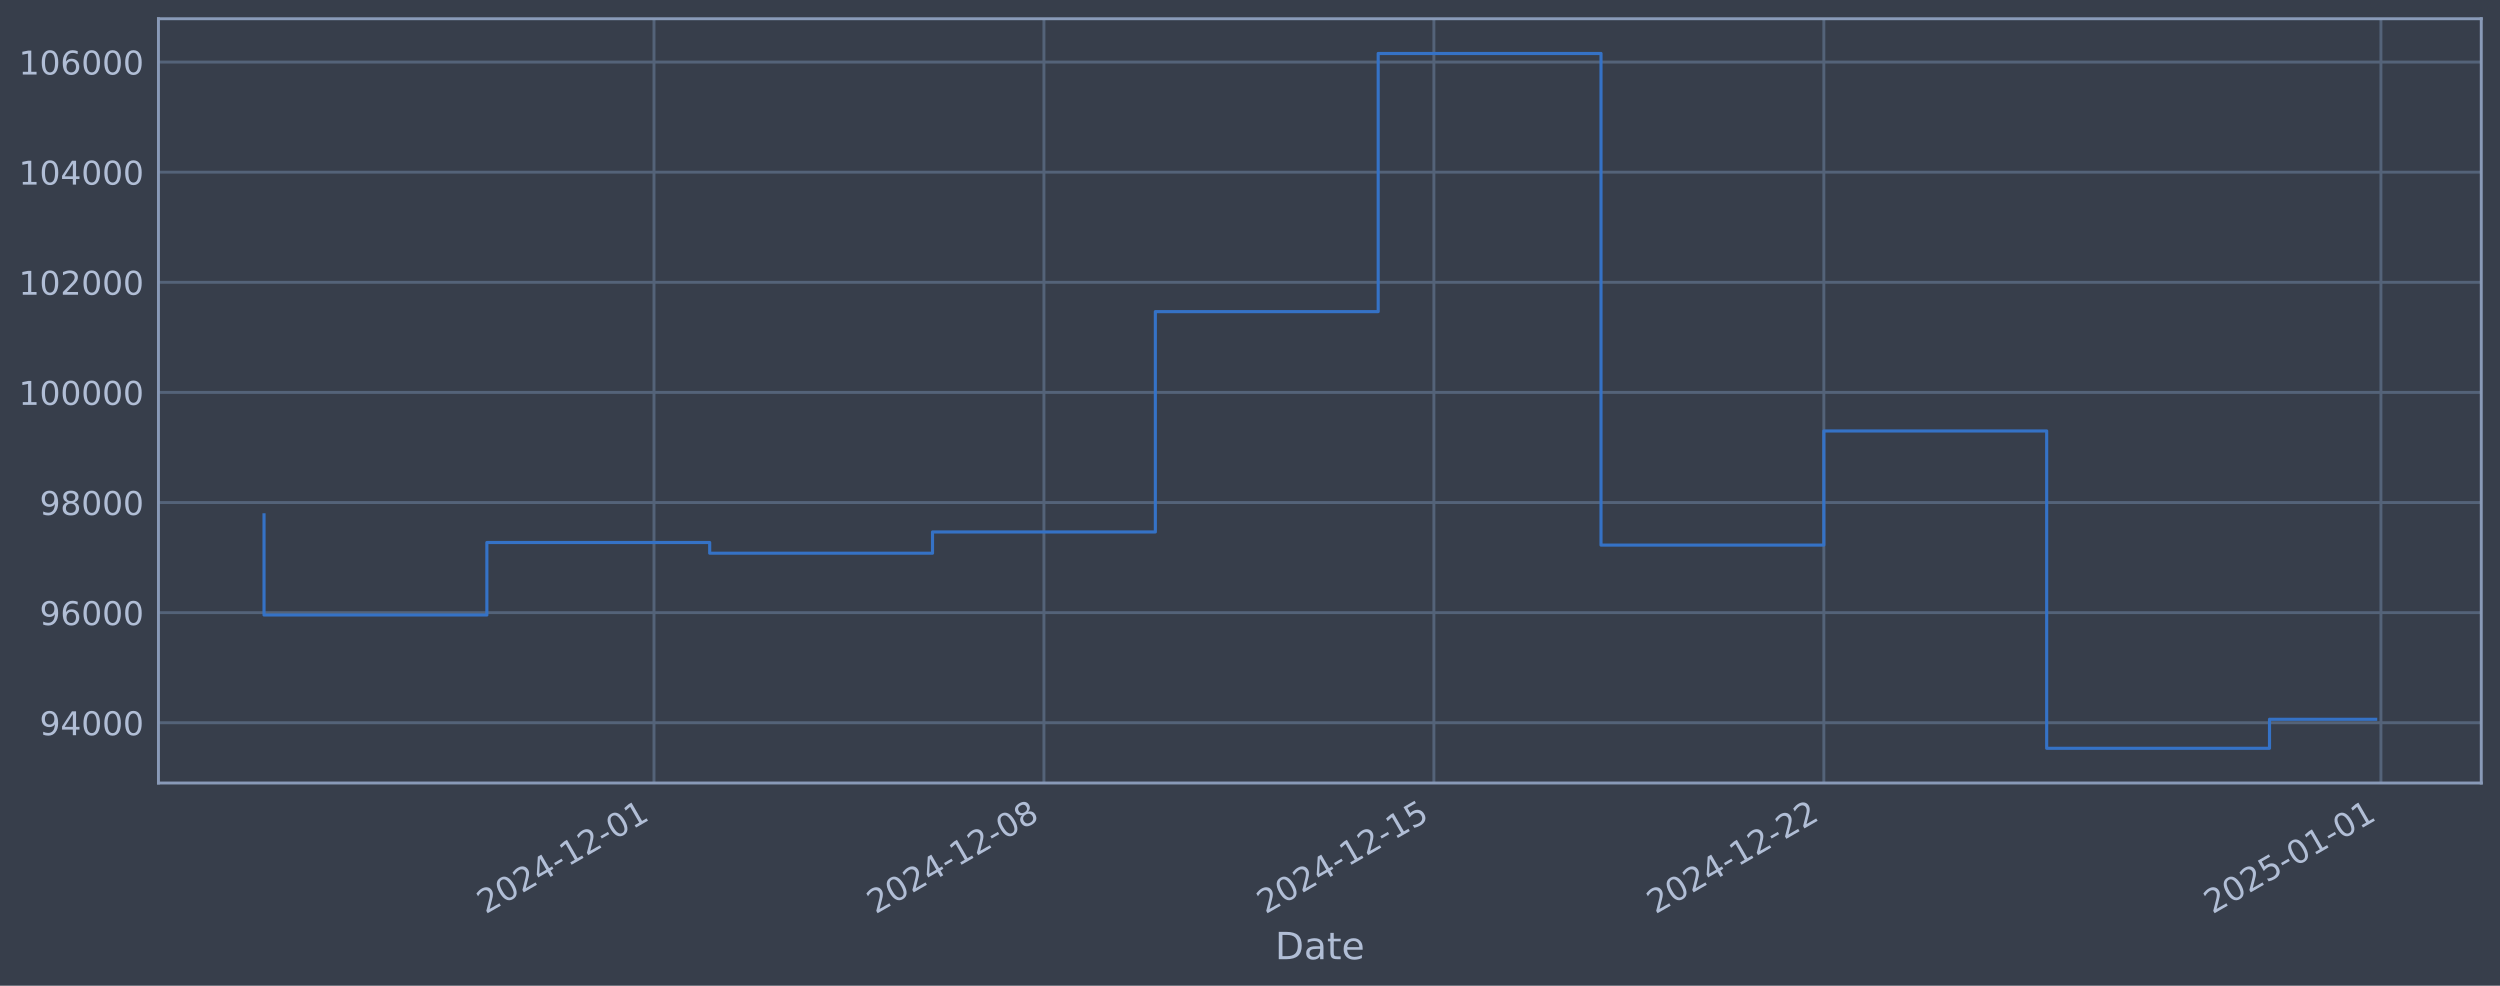
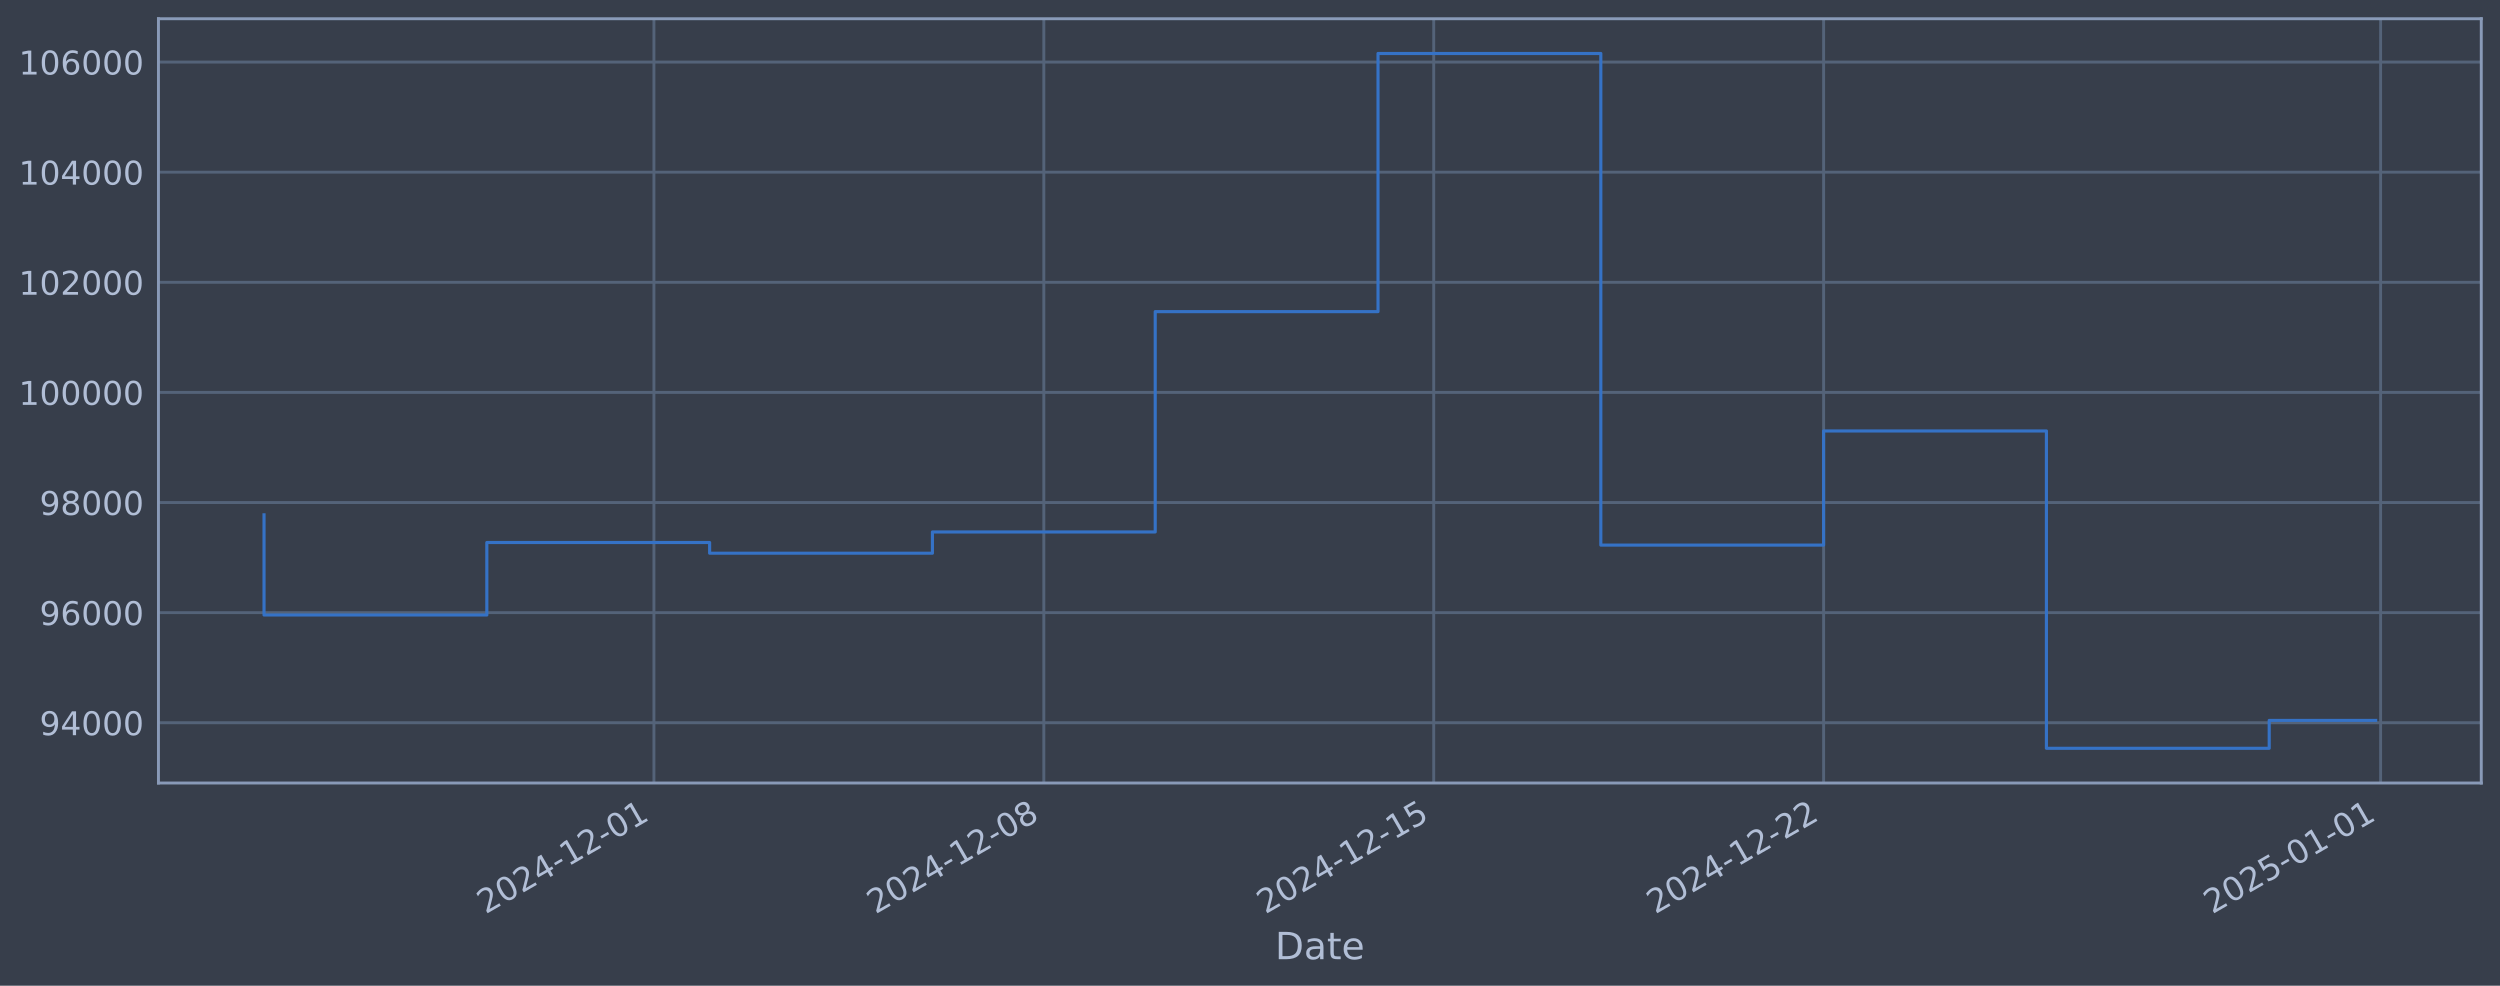
<svg xmlns="http://www.w3.org/2000/svg" xmlns:xlink="http://www.w3.org/1999/xlink" width="960.9pt" height="378.87pt" viewBox="0 0 960.9 378.87" version="1.1">
  <defs>
    <style type="text/css">*{stroke-linejoin: round; stroke-linecap: butt}</style>
  </defs>
  <g id="figure_1">
    <g id="patch_1">
      <path d="M 0 378.87  L 960.9 378.87  L 960.9 0  L 0 0  z " style="fill: #373e4b" />
    </g>
    <g id="axes_1">
      <g id="patch_2">
        <path d="M 60.901 300.96  L 953.701 300.96  L 953.701 7.2  L 60.901 7.2  z " style="fill: #373e4b" />
      </g>
      <g id="matplotlib.axis_1">
        <g id="xtick_1">
          <g id="line2d_1">
-             <path d="M 251.365 300.96  L 251.365 7.2  " clip-path="url(#pae922e32b6)" style="fill: none; stroke: #546379; stroke-width: 1.12; stroke-linecap: square" />
+             <path d="M 251.343 300.96  L 251.343 7.2  " clip-path="url(#p09939f4302)" style="fill: none; stroke: #546379; stroke-width: 1.12; stroke-linecap: square" />
          </g>
          <g id="line2d_2" />
          <g id="text_1">
-             <g style="fill: #b1bed6" transform="translate(186.6391 351.4642) rotate(-30) scale(0.126 -0.126)">
+             <g style="fill: #b1bed6" transform="translate(186.617 351.4642) rotate(-30) scale(0.126 -0.126)">
              <defs>
                <path id="DejaVuSans-32" d="M 1228 531  L 3431 531  L 3431 0  L 469 0  L 469 531  Q 828 903 1448 1529  Q 2069 2156 2228 2338  Q 2531 2678 2651 2914  Q 2772 3150 2772 3378  Q 2772 3750 2511 3984  Q 2250 4219 1831 4219  Q 1534 4219 1204 4116  Q 875 4013 500 3803  L 500 4441  Q 881 4594 1212 4672  Q 1544 4750 1819 4750  Q 2544 4750 2975 4387  Q 3406 4025 3406 3419  Q 3406 3131 3298 2873  Q 3191 2616 2906 2266  Q 2828 2175 2409 1742  Q 1991 1309 1228 531  z " transform="scale(0.015625)" />
                <path id="DejaVuSans-30" d="M 2034 4250  Q 1547 4250 1301 3770  Q 1056 3291 1056 2328  Q 1056 1369 1301 889  Q 1547 409 2034 409  Q 2525 409 2770 889  Q 3016 1369 3016 2328  Q 3016 3291 2770 3770  Q 2525 4250 2034 4250  z M 2034 4750  Q 2819 4750 3233 4129  Q 3647 3509 3647 2328  Q 3647 1150 3233 529  Q 2819 -91 2034 -91  Q 1250 -91 836 529  Q 422 1150 422 2328  Q 422 3509 836 4129  Q 1250 4750 2034 4750  z " transform="scale(0.015625)" />
                <path id="DejaVuSans-34" d="M 2419 4116  L 825 1625  L 2419 1625  L 2419 4116  z M 2253 4666  L 3047 4666  L 3047 1625  L 3713 1625  L 3713 1100  L 3047 1100  L 3047 0  L 2419 0  L 2419 1100  L 313 1100  L 313 1709  L 2253 4666  z " transform="scale(0.015625)" />
                <path id="DejaVuSans-2d" d="M 313 2009  L 1997 2009  L 1997 1497  L 313 1497  L 313 2009  z " transform="scale(0.015625)" />
                <path id="DejaVuSans-31" d="M 794 531  L 1825 531  L 1825 4091  L 703 3866  L 703 4441  L 1819 4666  L 2450 4666  L 2450 531  L 3481 531  L 3481 0  L 794 0  L 794 531  z " transform="scale(0.015625)" />
              </defs>
              <use xlink:href="#DejaVuSans-32" />
              <use xlink:href="#DejaVuSans-30" transform="translate(63.62305 0)" />
              <use xlink:href="#DejaVuSans-32" transform="translate(127.2461 0)" />
              <use xlink:href="#DejaVuSans-34" transform="translate(190.8691 0)" />
              <use xlink:href="#DejaVuSans-2d" transform="translate(254.4922 0)" />
              <use xlink:href="#DejaVuSans-31" transform="translate(290.5762 0)" />
              <use xlink:href="#DejaVuSans-32" transform="translate(354.1992 0)" />
              <use xlink:href="#DejaVuSans-2d" transform="translate(417.8223 0)" />
              <use xlink:href="#DejaVuSans-30" transform="translate(453.9062 0)" />
              <use xlink:href="#DejaVuSans-31" transform="translate(517.5293 0)" />
            </g>
          </g>
        </g>
        <g id="xtick_2">
          <g id="line2d_3">
-             <path d="M 401.247 300.96  L 401.247 7.2  " clip-path="url(#pae922e32b6)" style="fill: none; stroke: #546379; stroke-width: 1.12; stroke-linecap: square" />
+             <path d="M 401.203 300.96  L 401.203 7.2  " clip-path="url(#p09939f4302)" style="fill: none; stroke: #546379; stroke-width: 1.12; stroke-linecap: square" />
          </g>
          <g id="line2d_4" />
          <g id="text_2">
-             <g style="fill: #b1bed6" transform="translate(336.5215 351.4642) rotate(-30) scale(0.126 -0.126)">
+             <g style="fill: #b1bed6" transform="translate(336.4773 351.4642) rotate(-30) scale(0.126 -0.126)">
              <defs>
                <path id="DejaVuSans-38" d="M 2034 2216  Q 1584 2216 1326 1975  Q 1069 1734 1069 1313  Q 1069 891 1326 650  Q 1584 409 2034 409  Q 2484 409 2743 651  Q 3003 894 3003 1313  Q 3003 1734 2745 1975  Q 2488 2216 2034 2216  z M 1403 2484  Q 997 2584 770 2862  Q 544 3141 544 3541  Q 544 4100 942 4425  Q 1341 4750 2034 4750  Q 2731 4750 3128 4425  Q 3525 4100 3525 3541  Q 3525 3141 3298 2862  Q 3072 2584 2669 2484  Q 3125 2378 3379 2068  Q 3634 1759 3634 1313  Q 3634 634 3220 271  Q 2806 -91 2034 -91  Q 1263 -91 848 271  Q 434 634 434 1313  Q 434 1759 690 2068  Q 947 2378 1403 2484  z M 1172 3481  Q 1172 3119 1398 2916  Q 1625 2713 2034 2713  Q 2441 2713 2670 2916  Q 2900 3119 2900 3481  Q 2900 3844 2670 4047  Q 2441 4250 2034 4250  Q 1625 4250 1398 4047  Q 1172 3844 1172 3481  z " transform="scale(0.015625)" />
              </defs>
              <use xlink:href="#DejaVuSans-32" />
              <use xlink:href="#DejaVuSans-30" transform="translate(63.62305 0)" />
              <use xlink:href="#DejaVuSans-32" transform="translate(127.2461 0)" />
              <use xlink:href="#DejaVuSans-34" transform="translate(190.8691 0)" />
              <use xlink:href="#DejaVuSans-2d" transform="translate(254.4922 0)" />
              <use xlink:href="#DejaVuSans-31" transform="translate(290.5762 0)" />
              <use xlink:href="#DejaVuSans-32" transform="translate(354.1992 0)" />
              <use xlink:href="#DejaVuSans-2d" transform="translate(417.8223 0)" />
              <use xlink:href="#DejaVuSans-30" transform="translate(453.9062 0)" />
              <use xlink:href="#DejaVuSans-38" transform="translate(517.5293 0)" />
            </g>
          </g>
        </g>
        <g id="xtick_3">
          <g id="line2d_5">
-             <path d="M 551.129 300.96  L 551.129 7.2  " clip-path="url(#pae922e32b6)" style="fill: none; stroke: #546379; stroke-width: 1.12; stroke-linecap: square" />
+             <path d="M 551.063 300.96  L 551.063 7.2  " clip-path="url(#p09939f4302)" style="fill: none; stroke: #546379; stroke-width: 1.12; stroke-linecap: square" />
          </g>
          <g id="line2d_6" />
          <g id="text_3">
-             <g style="fill: #b1bed6" transform="translate(486.4038 351.4642) rotate(-30) scale(0.126 -0.126)">
+             <g style="fill: #b1bed6" transform="translate(486.3375 351.4642) rotate(-30) scale(0.126 -0.126)">
              <defs>
                <path id="DejaVuSans-35" d="M 691 4666  L 3169 4666  L 3169 4134  L 1269 4134  L 1269 2991  Q 1406 3038 1543 3061  Q 1681 3084 1819 3084  Q 2600 3084 3056 2656  Q 3513 2228 3513 1497  Q 3513 744 3044 326  Q 2575 -91 1722 -91  Q 1428 -91 1123 -41  Q 819 9 494 109  L 494 744  Q 775 591 1075 516  Q 1375 441 1709 441  Q 2250 441 2565 725  Q 2881 1009 2881 1497  Q 2881 1984 2565 2268  Q 2250 2553 1709 2553  Q 1456 2553 1204 2497  Q 953 2441 691 2322  L 691 4666  z " transform="scale(0.015625)" />
              </defs>
              <use xlink:href="#DejaVuSans-32" />
              <use xlink:href="#DejaVuSans-30" transform="translate(63.62305 0)" />
              <use xlink:href="#DejaVuSans-32" transform="translate(127.2461 0)" />
              <use xlink:href="#DejaVuSans-34" transform="translate(190.8691 0)" />
              <use xlink:href="#DejaVuSans-2d" transform="translate(254.4922 0)" />
              <use xlink:href="#DejaVuSans-31" transform="translate(290.5762 0)" />
              <use xlink:href="#DejaVuSans-32" transform="translate(354.1992 0)" />
              <use xlink:href="#DejaVuSans-2d" transform="translate(417.8223 0)" />
              <use xlink:href="#DejaVuSans-31" transform="translate(453.9062 0)" />
              <use xlink:href="#DejaVuSans-35" transform="translate(517.5293 0)" />
            </g>
          </g>
        </g>
        <g id="xtick_4">
          <g id="line2d_7">
-             <path d="M 701.012 300.96  L 701.012 7.2  " clip-path="url(#pae922e32b6)" style="fill: none; stroke: #546379; stroke-width: 1.12; stroke-linecap: square" />
+             <path d="M 700.923 300.96  L 700.923 7.2  " clip-path="url(#p09939f4302)" style="fill: none; stroke: #546379; stroke-width: 1.12; stroke-linecap: square" />
          </g>
          <g id="line2d_8" />
          <g id="text_4">
-             <g style="fill: #b1bed6" transform="translate(636.2861 351.4642) rotate(-30) scale(0.126 -0.126)">
+             <g style="fill: #b1bed6" transform="translate(636.1977 351.4642) rotate(-30) scale(0.126 -0.126)">
              <use xlink:href="#DejaVuSans-32" />
              <use xlink:href="#DejaVuSans-30" transform="translate(63.62305 0)" />
              <use xlink:href="#DejaVuSans-32" transform="translate(127.2461 0)" />
              <use xlink:href="#DejaVuSans-34" transform="translate(190.8691 0)" />
              <use xlink:href="#DejaVuSans-2d" transform="translate(254.4922 0)" />
              <use xlink:href="#DejaVuSans-31" transform="translate(290.5762 0)" />
              <use xlink:href="#DejaVuSans-32" transform="translate(354.1992 0)" />
              <use xlink:href="#DejaVuSans-2d" transform="translate(417.8223 0)" />
              <use xlink:href="#DejaVuSans-32" transform="translate(453.9062 0)" />
              <use xlink:href="#DejaVuSans-32" transform="translate(517.5293 0)" />
            </g>
          </g>
        </g>
        <g id="xtick_5">
          <g id="line2d_9">
-             <path d="M 915.129 300.96  L 915.129 7.2  " clip-path="url(#pae922e32b6)" style="fill: none; stroke: #546379; stroke-width: 1.12; stroke-linecap: square" />
+             <path d="M 915.009 300.96  L 915.009 7.2  " clip-path="url(#p09939f4302)" style="fill: none; stroke: #546379; stroke-width: 1.12; stroke-linecap: square" />
          </g>
          <g id="line2d_10" />
          <g id="text_5">
-             <g style="fill: #b1bed6" transform="translate(850.4037 351.4642) rotate(-30) scale(0.126 -0.126)">
+             <g style="fill: #b1bed6" transform="translate(850.2838 351.4642) rotate(-30) scale(0.126 -0.126)">
              <use xlink:href="#DejaVuSans-32" />
              <use xlink:href="#DejaVuSans-30" transform="translate(63.62305 0)" />
              <use xlink:href="#DejaVuSans-32" transform="translate(127.2461 0)" />
              <use xlink:href="#DejaVuSans-35" transform="translate(190.8691 0)" />
              <use xlink:href="#DejaVuSans-2d" transform="translate(254.4922 0)" />
              <use xlink:href="#DejaVuSans-30" transform="translate(290.5762 0)" />
              <use xlink:href="#DejaVuSans-31" transform="translate(354.1992 0)" />
              <use xlink:href="#DejaVuSans-2d" transform="translate(417.8223 0)" />
              <use xlink:href="#DejaVuSans-30" transform="translate(453.9062 0)" />
              <use xlink:href="#DejaVuSans-31" transform="translate(517.5293 0)" />
            </g>
          </g>
        </g>
        <g id="text_6">
          <g style="fill: #b1bed6" transform="translate(490.0914 368.6753) scale(0.144 -0.144)">
            <defs>
              <path id="DejaVuSans-44" d="M 1259 4147  L 1259 519  L 2022 519  Q 2988 519 3436 956  Q 3884 1394 3884 2338  Q 3884 3275 3436 3711  Q 2988 4147 2022 4147  L 1259 4147  z M 628 4666  L 1925 4666  Q 3281 4666 3915 4102  Q 4550 3538 4550 2338  Q 4550 1131 3912 565  Q 3275 0 1925 0  L 628 0  L 628 4666  z " transform="scale(0.015625)" />
              <path id="DejaVuSans-61" d="M 2194 1759  Q 1497 1759 1228 1600  Q 959 1441 959 1056  Q 959 750 1161 570  Q 1363 391 1709 391  Q 2188 391 2477 730  Q 2766 1069 2766 1631  L 2766 1759  L 2194 1759  z M 3341 1997  L 3341 0  L 2766 0  L 2766 531  Q 2569 213 2275 61  Q 1981 -91 1556 -91  Q 1019 -91 701 211  Q 384 513 384 1019  Q 384 1609 779 1909  Q 1175 2209 1959 2209  L 2766 2209  L 2766 2266  Q 2766 2663 2505 2880  Q 2244 3097 1772 3097  Q 1472 3097 1187 3025  Q 903 2953 641 2809  L 641 3341  Q 956 3463 1253 3523  Q 1550 3584 1831 3584  Q 2591 3584 2966 3190  Q 3341 2797 3341 1997  z " transform="scale(0.015625)" />
              <path id="DejaVuSans-74" d="M 1172 4494  L 1172 3500  L 2356 3500  L 2356 3053  L 1172 3053  L 1172 1153  Q 1172 725 1289 603  Q 1406 481 1766 481  L 2356 481  L 2356 0  L 1766 0  Q 1100 0 847 248  Q 594 497 594 1153  L 594 3053  L 172 3053  L 172 3500  L 594 3500  L 594 4494  L 1172 4494  z " transform="scale(0.015625)" />
              <path id="DejaVuSans-65" d="M 3597 1894  L 3597 1613  L 953 1613  Q 991 1019 1311 708  Q 1631 397 2203 397  Q 2534 397 2845 478  Q 3156 559 3463 722  L 3463 178  Q 3153 47 2828 -22  Q 2503 -91 2169 -91  Q 1331 -91 842 396  Q 353 884 353 1716  Q 353 2575 817 3079  Q 1281 3584 2069 3584  Q 2775 3584 3186 3129  Q 3597 2675 3597 1894  z M 3022 2063  Q 3016 2534 2758 2815  Q 2500 3097 2075 3097  Q 1594 3097 1305 2825  Q 1016 2553 972 2059  L 3022 2063  z " transform="scale(0.015625)" />
            </defs>
            <use xlink:href="#DejaVuSans-44" />
            <use xlink:href="#DejaVuSans-61" transform="translate(77.00195 0)" />
            <use xlink:href="#DejaVuSans-74" transform="translate(138.2812 0)" />
            <use xlink:href="#DejaVuSans-65" transform="translate(177.4902 0)" />
          </g>
        </g>
      </g>
      <g id="matplotlib.axis_2">
        <g id="ytick_1">
          <g id="line2d_11">
-             <path d="M 60.901 277.797  L 953.701 277.797  " clip-path="url(#pae922e32b6)" style="fill: none; stroke: #546379; stroke-width: 1.12; stroke-linecap: square" />
+             <path d="M 60.901 277.797  L 953.701 277.797  " clip-path="url(#p09939f4302)" style="fill: none; stroke: #546379; stroke-width: 1.12; stroke-linecap: square" />
          </g>
          <g id="line2d_12" />
          <g id="text_7">
            <g style="fill: #b1bed6" transform="translate(15.21675 282.5841) scale(0.126 -0.126)">
              <defs>
                <path id="DejaVuSans-39" d="M 703 97  L 703 672  Q 941 559 1184 500  Q 1428 441 1663 441  Q 2288 441 2617 861  Q 2947 1281 2994 2138  Q 2813 1869 2534 1725  Q 2256 1581 1919 1581  Q 1219 1581 811 2004  Q 403 2428 403 3163  Q 403 3881 828 4315  Q 1253 4750 1959 4750  Q 2769 4750 3195 4129  Q 3622 3509 3622 2328  Q 3622 1225 3098 567  Q 2575 -91 1691 -91  Q 1453 -91 1209 -44  Q 966 3 703 97  z M 1959 2075  Q 2384 2075 2632 2365  Q 2881 2656 2881 3163  Q 2881 3666 2632 3958  Q 2384 4250 1959 4250  Q 1534 4250 1286 3958  Q 1038 3666 1038 3163  Q 1038 2656 1286 2365  Q 1534 2075 1959 2075  z " transform="scale(0.015625)" />
              </defs>
              <use xlink:href="#DejaVuSans-39" />
              <use xlink:href="#DejaVuSans-34" transform="translate(63.62305 0)" />
              <use xlink:href="#DejaVuSans-30" transform="translate(127.2461 0)" />
              <use xlink:href="#DejaVuSans-30" transform="translate(190.8691 0)" />
              <use xlink:href="#DejaVuSans-30" transform="translate(254.4922 0)" />
            </g>
          </g>
        </g>
        <g id="ytick_2">
          <g id="line2d_13">
-             <path d="M 60.901 235.473  L 953.701 235.473  " clip-path="url(#pae922e32b6)" style="fill: none; stroke: #546379; stroke-width: 1.12; stroke-linecap: square" />
+             <path d="M 60.901 235.473  L 953.701 235.473  " clip-path="url(#p09939f4302)" style="fill: none; stroke: #546379; stroke-width: 1.12; stroke-linecap: square" />
          </g>
          <g id="line2d_14" />
          <g id="text_8">
            <g style="fill: #b1bed6" transform="translate(15.21675 240.2602) scale(0.126 -0.126)">
              <defs>
                <path id="DejaVuSans-36" d="M 2113 2584  Q 1688 2584 1439 2293  Q 1191 2003 1191 1497  Q 1191 994 1439 701  Q 1688 409 2113 409  Q 2538 409 2786 701  Q 3034 994 3034 1497  Q 3034 2003 2786 2293  Q 2538 2584 2113 2584  z M 3366 4563  L 3366 3988  Q 3128 4100 2886 4159  Q 2644 4219 2406 4219  Q 1781 4219 1451 3797  Q 1122 3375 1075 2522  Q 1259 2794 1537 2939  Q 1816 3084 2150 3084  Q 2853 3084 3261 2657  Q 3669 2231 3669 1497  Q 3669 778 3244 343  Q 2819 -91 2113 -91  Q 1303 -91 875 529  Q 447 1150 447 2328  Q 447 3434 972 4092  Q 1497 4750 2381 4750  Q 2619 4750 2861 4703  Q 3103 4656 3366 4563  z " transform="scale(0.015625)" />
              </defs>
              <use xlink:href="#DejaVuSans-39" />
              <use xlink:href="#DejaVuSans-36" transform="translate(63.62305 0)" />
              <use xlink:href="#DejaVuSans-30" transform="translate(127.2461 0)" />
              <use xlink:href="#DejaVuSans-30" transform="translate(190.8691 0)" />
              <use xlink:href="#DejaVuSans-30" transform="translate(254.4922 0)" />
            </g>
          </g>
        </g>
        <g id="ytick_3">
          <g id="line2d_15">
-             <path d="M 60.901 193.149  L 953.701 193.149  " clip-path="url(#pae922e32b6)" style="fill: none; stroke: #546379; stroke-width: 1.12; stroke-linecap: square" />
+             <path d="M 60.901 193.149  L 953.701 193.149  " clip-path="url(#p09939f4302)" style="fill: none; stroke: #546379; stroke-width: 1.12; stroke-linecap: square" />
          </g>
          <g id="line2d_16" />
          <g id="text_9">
            <g style="fill: #b1bed6" transform="translate(15.21675 197.9364) scale(0.126 -0.126)">
              <use xlink:href="#DejaVuSans-39" />
              <use xlink:href="#DejaVuSans-38" transform="translate(63.62305 0)" />
              <use xlink:href="#DejaVuSans-30" transform="translate(127.2461 0)" />
              <use xlink:href="#DejaVuSans-30" transform="translate(190.8691 0)" />
              <use xlink:href="#DejaVuSans-30" transform="translate(254.4922 0)" />
            </g>
          </g>
        </g>
        <g id="ytick_4">
          <g id="line2d_17">
-             <path d="M 60.901 150.826  L 953.701 150.826  " clip-path="url(#pae922e32b6)" style="fill: none; stroke: #546379; stroke-width: 1.12; stroke-linecap: square" />
+             <path d="M 60.901 150.826  L 953.701 150.826  " clip-path="url(#p09939f4302)" style="fill: none; stroke: #546379; stroke-width: 1.12; stroke-linecap: square" />
          </g>
          <g id="line2d_18" />
          <g id="text_10">
            <g style="fill: #b1bed6" transform="translate(7.2 155.6126) scale(0.126 -0.126)">
              <use xlink:href="#DejaVuSans-31" />
              <use xlink:href="#DejaVuSans-30" transform="translate(63.62305 0)" />
              <use xlink:href="#DejaVuSans-30" transform="translate(127.2461 0)" />
              <use xlink:href="#DejaVuSans-30" transform="translate(190.8691 0)" />
              <use xlink:href="#DejaVuSans-30" transform="translate(254.4922 0)" />
              <use xlink:href="#DejaVuSans-30" transform="translate(318.1152 0)" />
            </g>
          </g>
        </g>
        <g id="ytick_5">
          <g id="line2d_19">
-             <path d="M 60.901 108.502  L 953.701 108.502  " clip-path="url(#pae922e32b6)" style="fill: none; stroke: #546379; stroke-width: 1.12; stroke-linecap: square" />
+             <path d="M 60.901 108.502  L 953.701 108.502  " clip-path="url(#p09939f4302)" style="fill: none; stroke: #546379; stroke-width: 1.12; stroke-linecap: square" />
          </g>
          <g id="line2d_20" />
          <g id="text_11">
            <g style="fill: #b1bed6" transform="translate(7.2 113.2888) scale(0.126 -0.126)">
              <use xlink:href="#DejaVuSans-31" />
              <use xlink:href="#DejaVuSans-30" transform="translate(63.62305 0)" />
              <use xlink:href="#DejaVuSans-32" transform="translate(127.2461 0)" />
              <use xlink:href="#DejaVuSans-30" transform="translate(190.8691 0)" />
              <use xlink:href="#DejaVuSans-30" transform="translate(254.4922 0)" />
              <use xlink:href="#DejaVuSans-30" transform="translate(318.1152 0)" />
            </g>
          </g>
        </g>
        <g id="ytick_6">
          <g id="line2d_21">
-             <path d="M 60.901 66.178  L 953.701 66.178  " clip-path="url(#pae922e32b6)" style="fill: none; stroke: #546379; stroke-width: 1.12; stroke-linecap: square" />
+             <path d="M 60.901 66.178  L 953.701 66.178  " clip-path="url(#p09939f4302)" style="fill: none; stroke: #546379; stroke-width: 1.12; stroke-linecap: square" />
          </g>
          <g id="line2d_22" />
          <g id="text_12">
            <g style="fill: #b1bed6" transform="translate(7.2 70.96502) scale(0.126 -0.126)">
              <use xlink:href="#DejaVuSans-31" />
              <use xlink:href="#DejaVuSans-30" transform="translate(63.62305 0)" />
              <use xlink:href="#DejaVuSans-34" transform="translate(127.2461 0)" />
              <use xlink:href="#DejaVuSans-30" transform="translate(190.8691 0)" />
              <use xlink:href="#DejaVuSans-30" transform="translate(254.4922 0)" />
              <use xlink:href="#DejaVuSans-30" transform="translate(318.1152 0)" />
            </g>
          </g>
        </g>
        <g id="ytick_7">
          <g id="line2d_23">
-             <path d="M 60.901 23.854  L 953.701 23.854  " clip-path="url(#pae922e32b6)" style="fill: none; stroke: #546379; stroke-width: 1.12; stroke-linecap: square" />
+             <path d="M 60.901 23.854  L 953.701 23.854  " clip-path="url(#p09939f4302)" style="fill: none; stroke: #546379; stroke-width: 1.12; stroke-linecap: square" />
          </g>
          <g id="line2d_24" />
          <g id="text_13">
            <g style="fill: #b1bed6" transform="translate(7.2 28.64121) scale(0.126 -0.126)">
              <use xlink:href="#DejaVuSans-31" />
              <use xlink:href="#DejaVuSans-30" transform="translate(63.62305 0)" />
              <use xlink:href="#DejaVuSans-36" transform="translate(127.2461 0)" />
              <use xlink:href="#DejaVuSans-30" transform="translate(190.8691 0)" />
              <use xlink:href="#DejaVuSans-30" transform="translate(254.4922 0)" />
              <use xlink:href="#DejaVuSans-30" transform="translate(318.1152 0)" />
            </g>
          </g>
        </g>
      </g>
      <g id="line2d_25">
-         <path d="M 101.482 197.87  L 101.482 236.383  L 187.129 236.383  L 187.129 208.521  L 272.776 208.521  L 272.776 212.628  L 358.423 212.628  L 358.423 204.459  L 444.071 204.459  L 444.071 119.77  L 529.718 119.77  L 529.718 20.553  L 615.365 20.553  L 615.365 209.517  L 701.012 209.517  L 701.012 165.636  L 786.659 165.636  L 786.659 287.607  L 872.306 287.607  L 872.306 276.46  L 913.119 276.46  " clip-path="url(#pae922e32b6)" style="fill: none; stroke: #3572c6; stroke-width: 1.2; stroke-linecap: square" />
+         <path d="M 101.482 197.87  L 101.482 236.383  L 187.117 236.383  L 187.117 208.521  L 272.751 208.521  L 272.751 212.628  L 358.386 212.628  L 358.386 204.459  L 444.02 204.459  L 444.02 119.77  L 529.654 119.77  L 529.654 20.553  L 615.289 20.553  L 615.289 209.517  L 700.923 209.517  L 700.923 165.636  L 786.558 165.636  L 786.558 287.607  L 872.192 287.607  L 872.192 276.894  L 913.119 276.894  " clip-path="url(#p09939f4302)" style="fill: none; stroke: #3572c6; stroke-width: 1.2; stroke-linecap: square" />
      </g>
      <g id="patch_3">
        <path d="M 60.901 300.96  L 60.901 7.2  " style="fill: none; stroke: #899ab8; stroke-width: 1.12; stroke-linejoin: miter; stroke-linecap: square" />
      </g>
      <g id="patch_4">
        <path d="M 953.701 300.96  L 953.701 7.2  " style="fill: none; stroke: #899ab8; stroke-width: 1.12; stroke-linejoin: miter; stroke-linecap: square" />
      </g>
      <g id="patch_5">
        <path d="M 60.901 300.96  L 953.701 300.96  " style="fill: none; stroke: #899ab8; stroke-width: 1.12; stroke-linejoin: miter; stroke-linecap: square" />
      </g>
      <g id="patch_6">
        <path d="M 60.901 7.2  L 953.701 7.2  " style="fill: none; stroke: #899ab8; stroke-width: 1.12; stroke-linejoin: miter; stroke-linecap: square" />
      </g>
    </g>
  </g>
  <defs>
-     <clipPath id="pae922e32b6">
+     <clipPath id="p09939f4302">
      <rect x="60.901" y="7.2" width="892.8" height="293.76" />
    </clipPath>
  </defs>
</svg>
